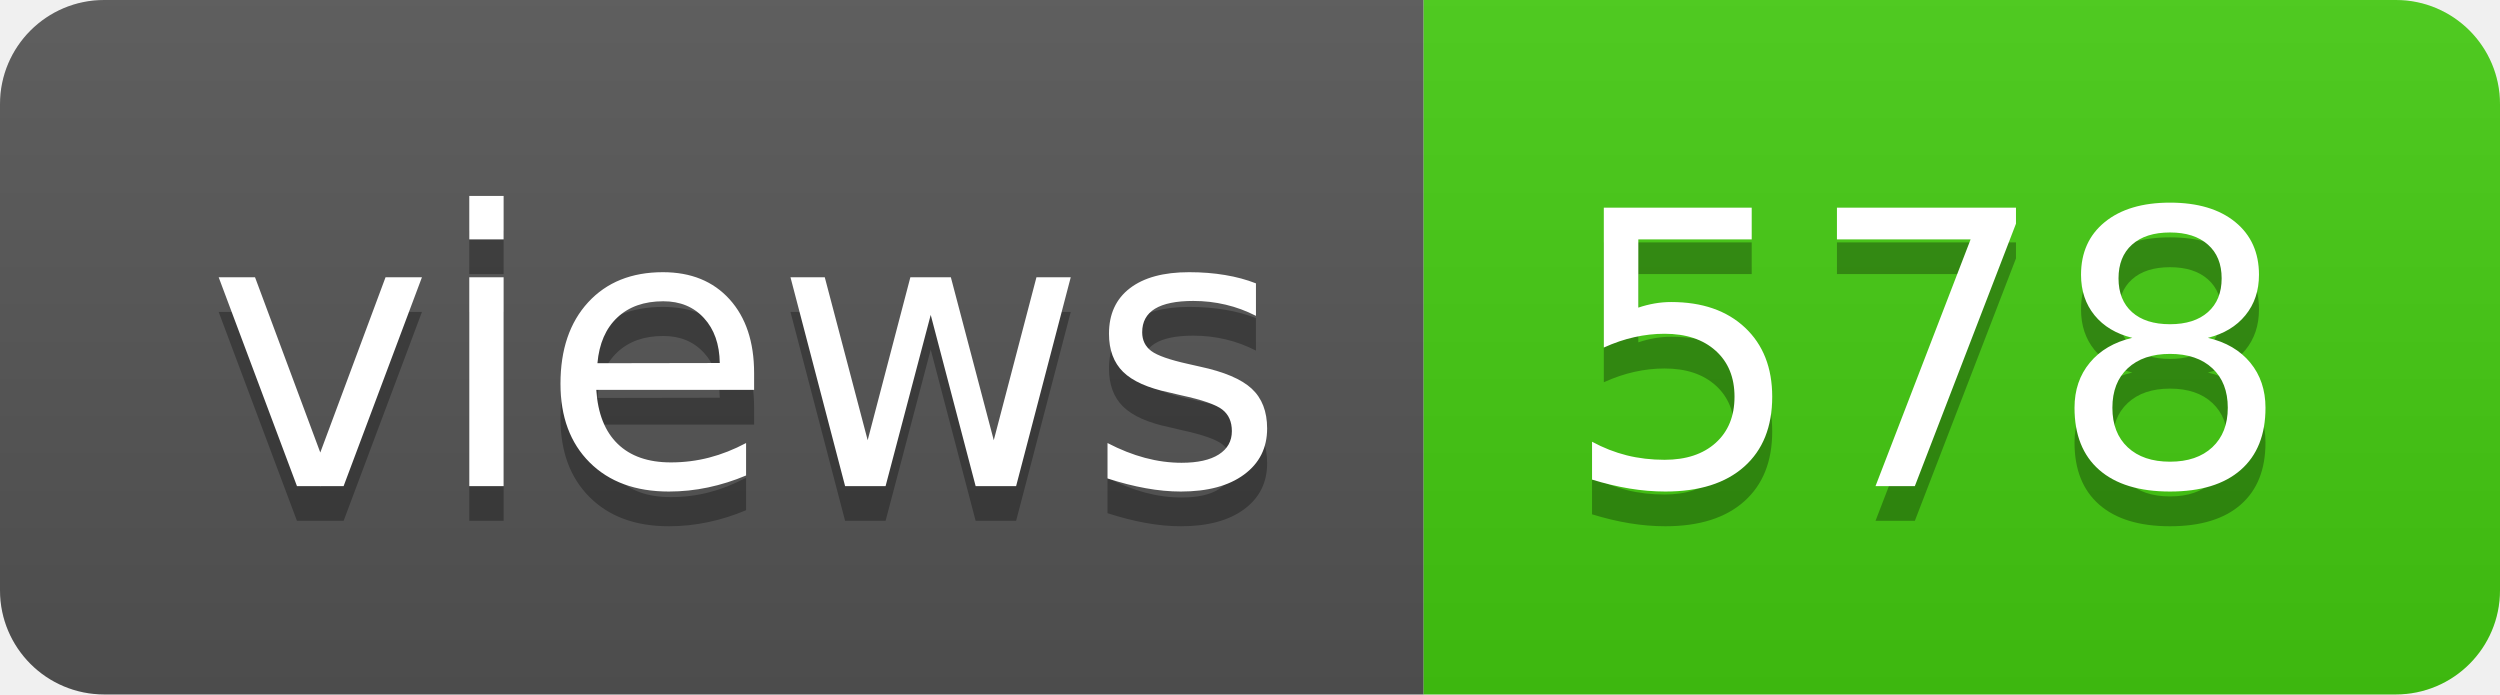
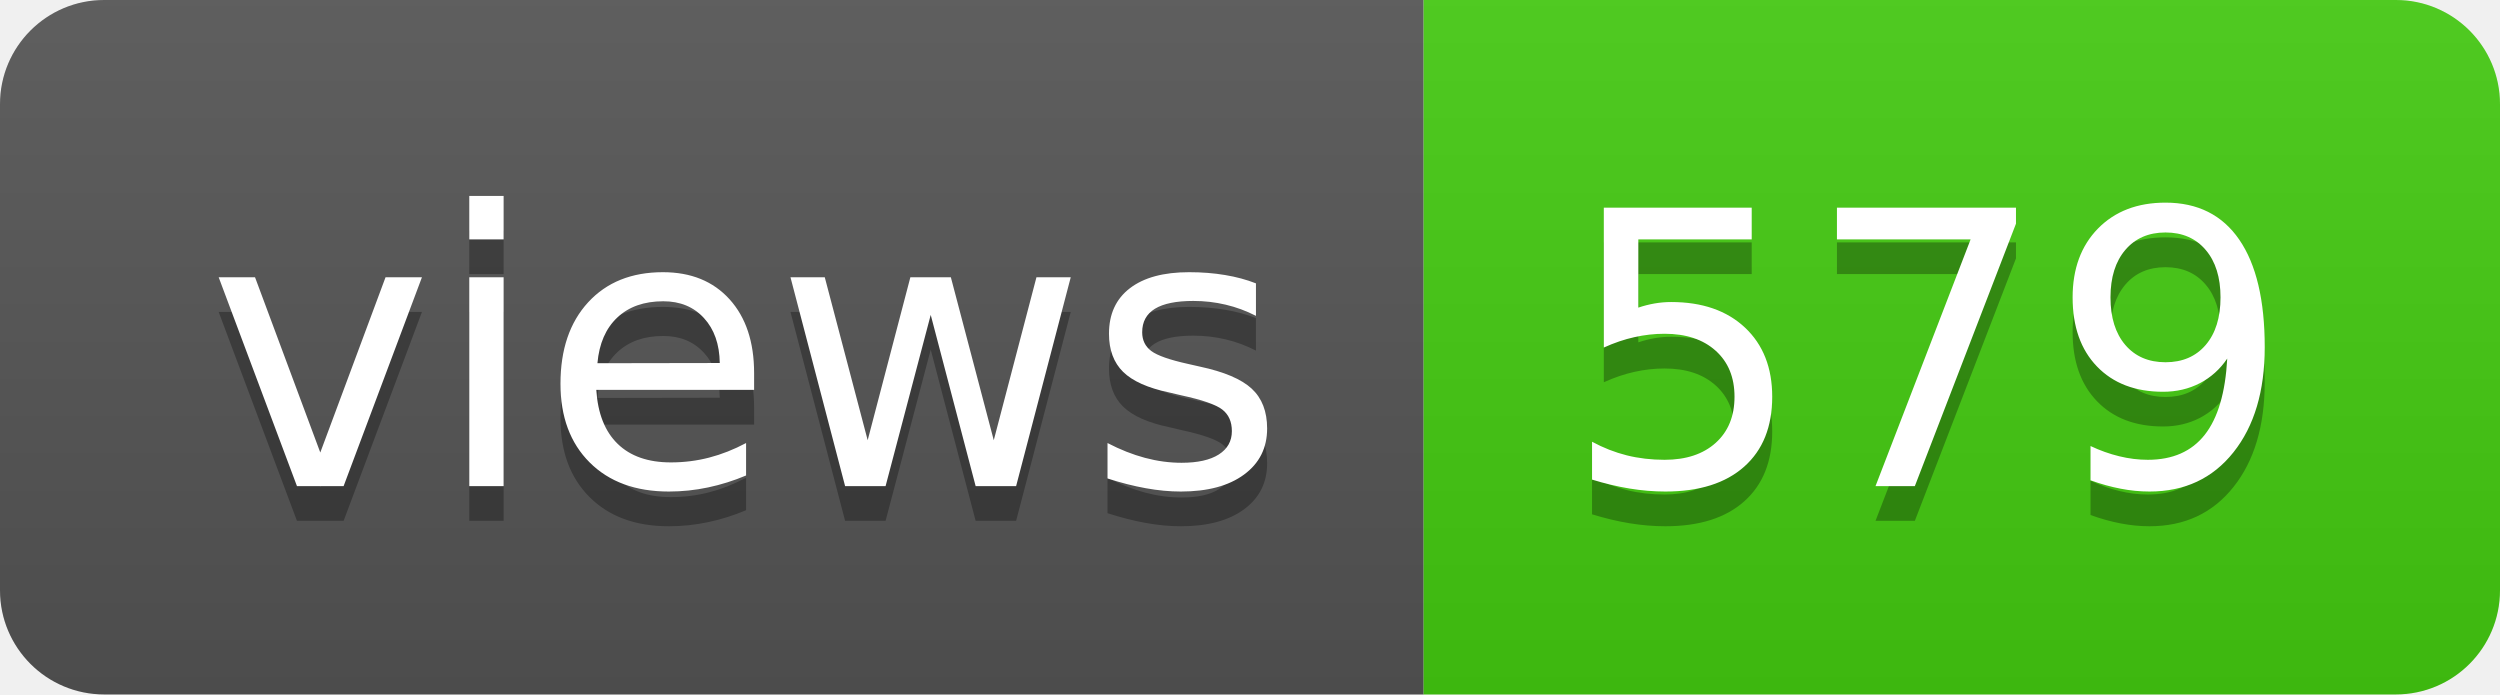
- <svg xmlns="http://www.w3.org/2000/svg" width="72" height="20" role="img" aria-label="views: 578">
+ <svg xmlns="http://www.w3.org/2000/svg" width="72" height="20" role="img" aria-label="views: 579">
  <linearGradient id="s" x2="0" y2="100%">
    <stop offset="0" stop-color="#bbb" stop-opacity=".1" />
    <stop offset="1" stop-opacity=".1" />
  </linearGradient>
  <clipPath id="r">
    <rect width="72" height="20" rx="3" fill="#fff" />
  </clipPath>
  <g clip-path="url(#r)">
    <rect width="41" height="20" fill="#555" />
    <rect x="41" width="31" height="20" fill="#4c1" />
    <rect width="72" height="20" fill="url(#s)" />
  </g>
  <g fill="#fff" text-anchor="middle" font-family="Verdana,Geneva,DejaVu Sans,sans-serif" text-rendering="geometricPrecision" font-size="110">
    <text aria-hidden="true" x="215" y="150" fill="#010101" fill-opacity=".3" transform="scale(.1)" textLength="310">views</text>
    <text x="215" y="140" transform="scale(.1)" fill="#fff" textLength="310">views</text>
-     <text aria-hidden="true" x="555" y="150" fill="#010101" fill-opacity=".3" transform="scale(.1)" textLength="210">578</text>
-     <text x="555" y="140" transform="scale(.1)" fill="#fff" textLength="210">578</text>
+     <text aria-hidden="true" x="555" y="150" fill="#010101" fill-opacity=".3" transform="scale(.1)" textLength="210">579</text>
+     <text x="555" y="140" transform="scale(.1)" fill="#fff" textLength="210">579</text>
  </g>
</svg>
